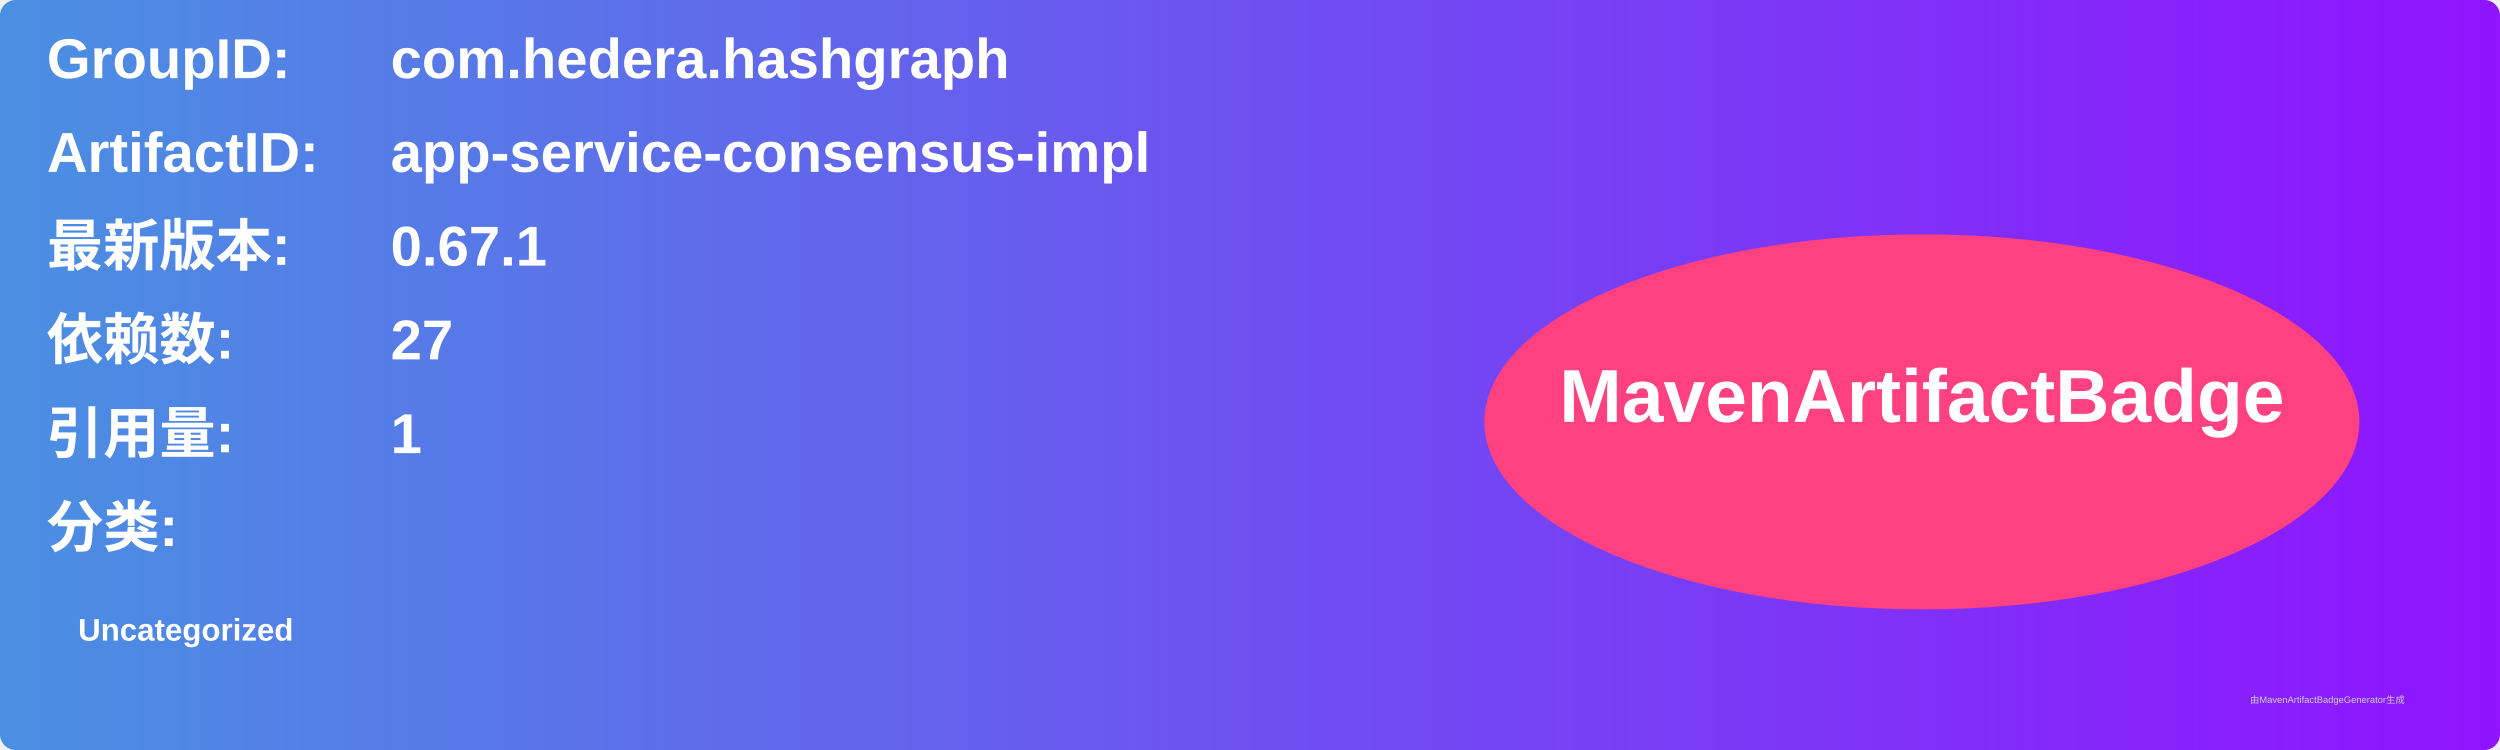
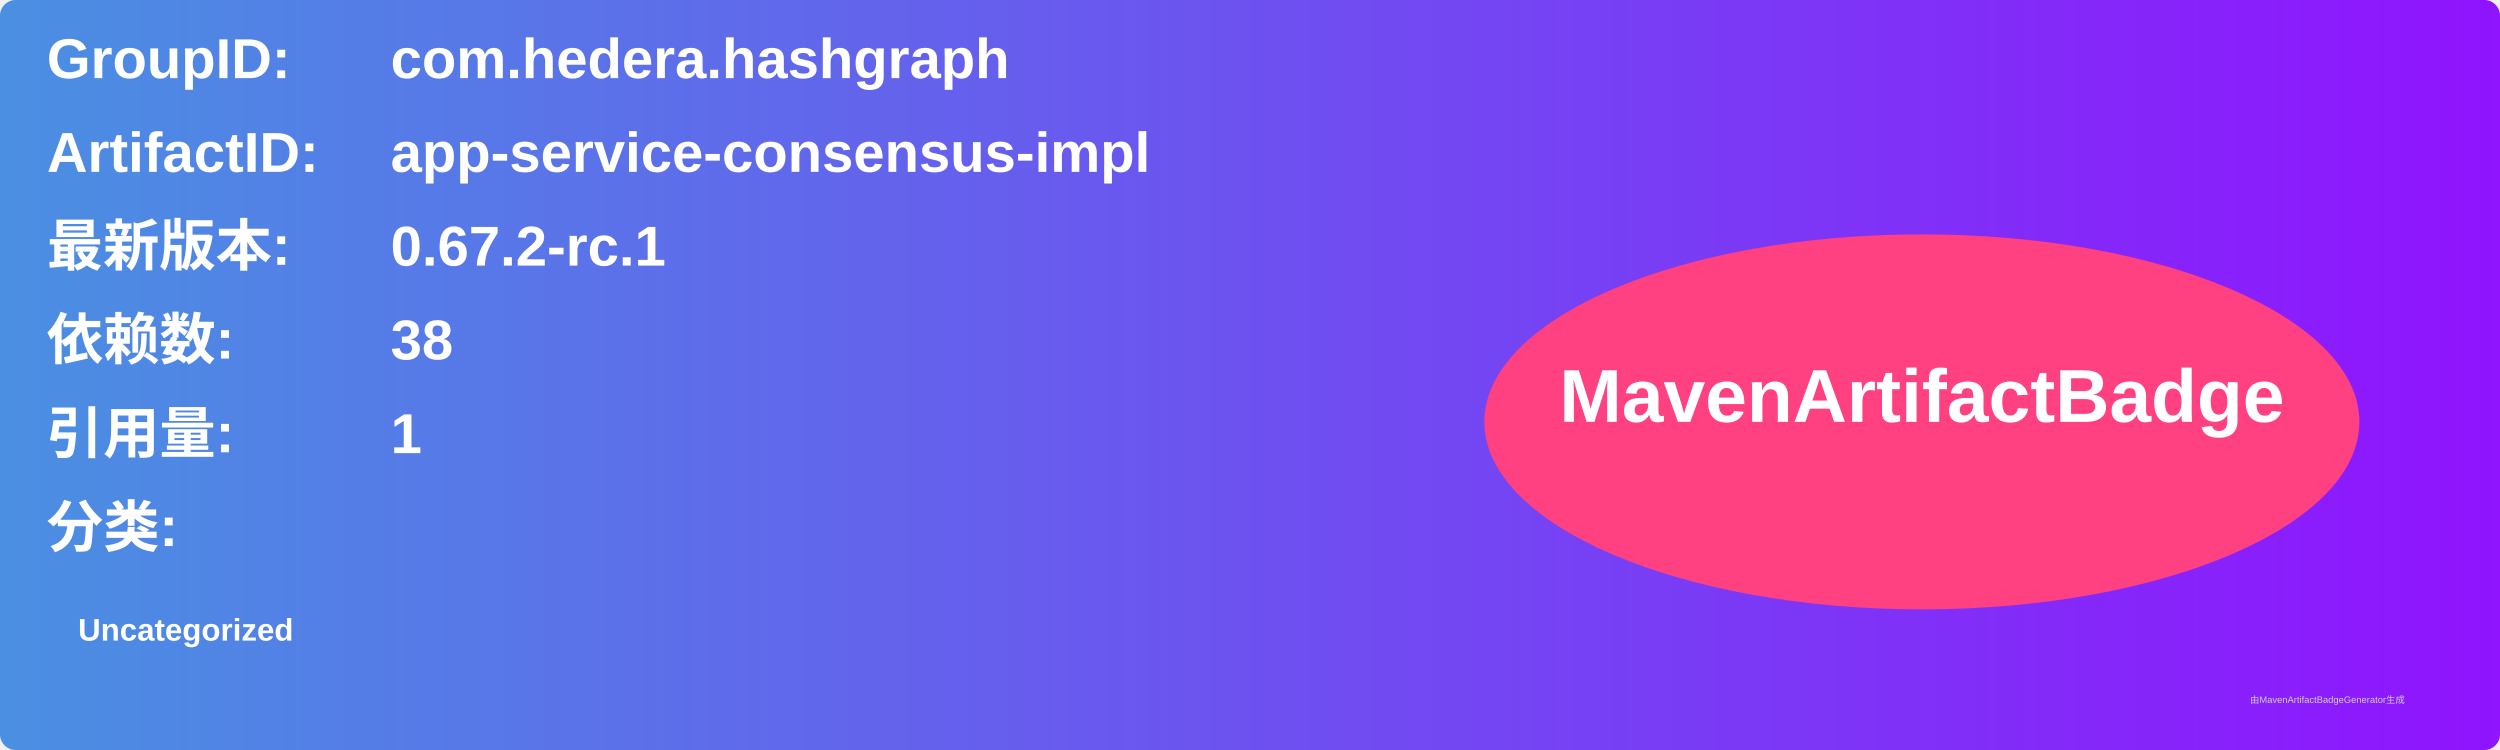
<svg xmlns="http://www.w3.org/2000/svg" width="800" height="240" viewBox="0 0 800 240">
  <linearGradient id="grad" x1="0%" y1="0%" x2="100%" y2="0%">
    <stop offset="0%" stop-color="#4a90e2" />
    <stop offset="100%" stop-color="#9013fe" />
  </linearGradient>
  <rect width="100%" height="100%" rx="5" ry="5" fill="url(#grad)" />
  <g transform="translate(15, 15)">
    <text x="0" y="10" font-family="Arial" font-size="18" fill="white" font-weight="bold" width="260">GroupID:</text>
    <text x="110" y="10" font-family="Arial" font-size="18" fill="white" font-weight="bold" width="460">com.hedera.hashgraph</text>
    <text x="0" y="40" font-family="Arial" font-size="18" fill="white" font-weight="bold" width="260">ArtifactID:</text>
    <text x="110" y="40" font-family="Arial" font-size="18" fill="white" font-weight="bold" width="460">app-service-consensus-impl</text>
    <text x="0" y="70" font-family="Arial" font-size="18" fill="white" font-weight="bold">最新版本:</text>
    <text x="110" y="70" font-family="Arial" font-size="18" fill="white" font-weight="bold">
-       <tspan font-weight="bold">0.67.1</tspan>
+       <tspan font-weight="bold">0.67.2-rc.1</tspan>
    </text>
    <text x="0" y="100" font-family="Arial" font-size="18" fill="white" font-weight="bold">依赖数: </text>
    <text x="110" y="100" font-family="Arial" font-size="18" fill="white">
-       <tspan font-weight="bold">27</tspan>
+       <tspan font-weight="bold">38</tspan>
    </text>
    <text x="0" y="130" font-family="Arial" font-size="18" fill="white" font-weight="bold">引用量: </text>
    <text x="110" y="130" font-family="Arial" font-size="18" fill="white">
      <tspan font-weight="bold">1</tspan>
    </text>
    <text x="0" y="160" font-family="Arial" font-size="18" fill="white" font-weight="bold">分类:</text>
    <text x="10" y="190" font-family="Arial" font-size="10" fill="white">
      <tspan font-weight="bold">Uncategorized</tspan>
    </text>
    <ellipse cx="600" cy="120" rx="140" ry="60" fill="#ff4081" />
    <text x="600" y="120" text-anchor="middle" font-family="Arial" font-size="24" fill="white" font-weight="bold">MavenArtifactBadge</text>
  </g>
  <text x="720" y="225" font-family="Arial" font-size="3" fill="#d0d0d0">由MavenArtifactBadgeGenerator生成</text>
</svg>
